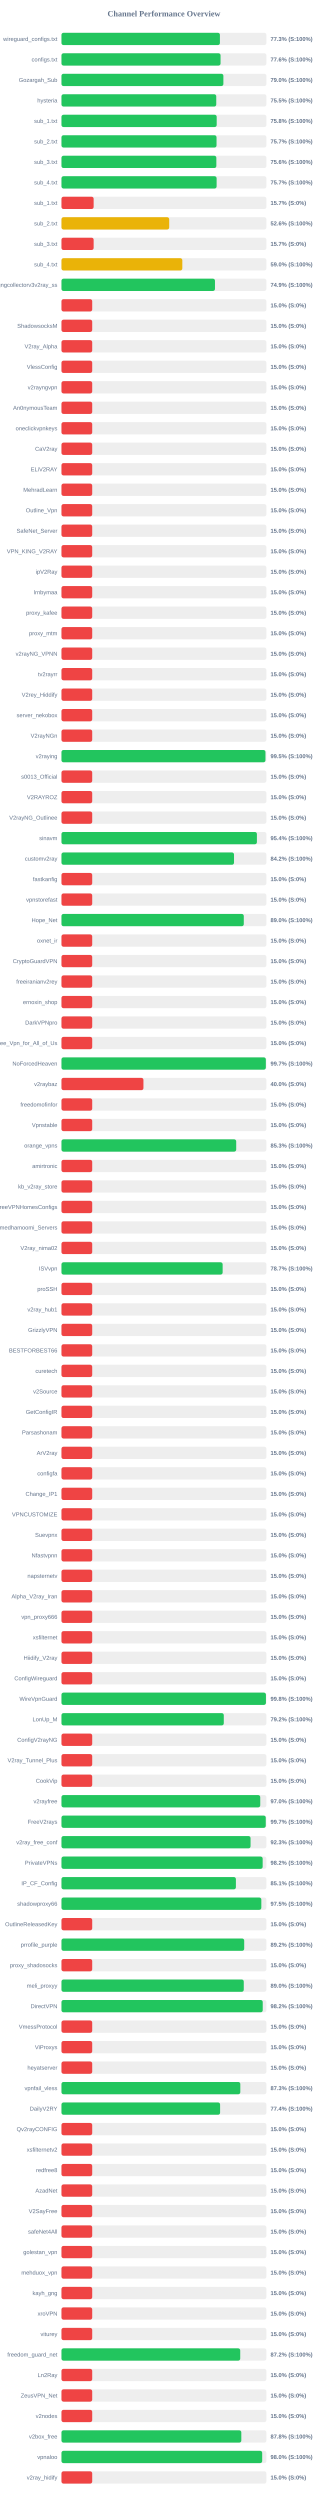
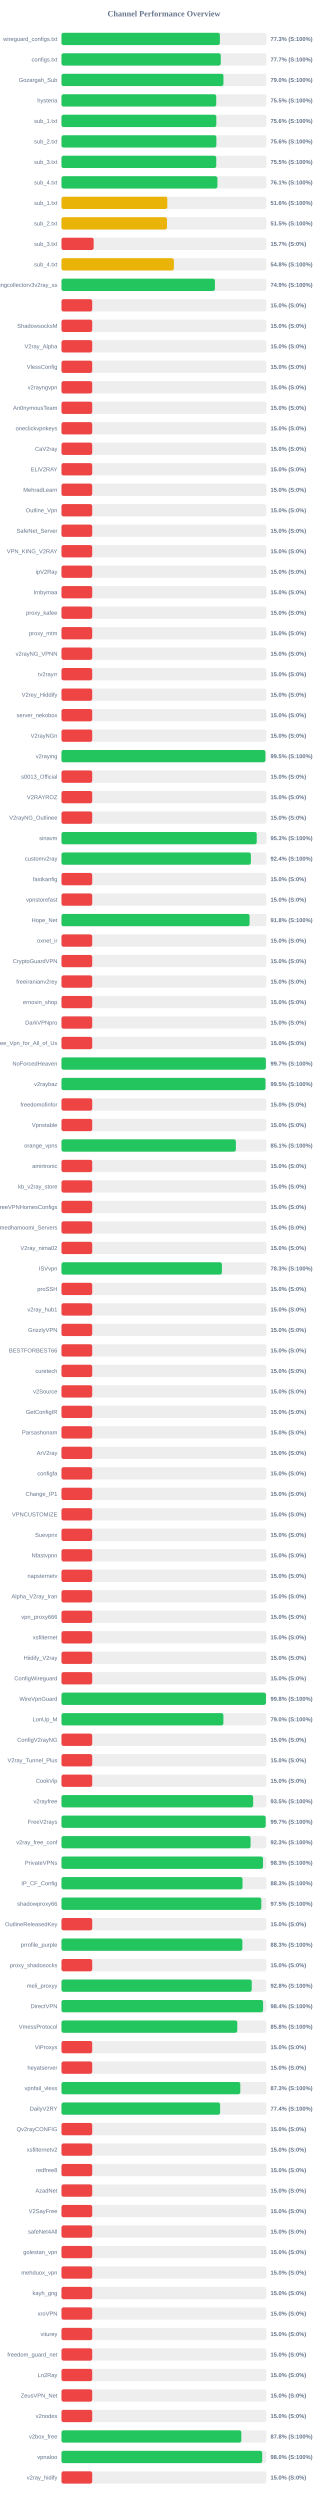
<svg xmlns="http://www.w3.org/2000/svg" width="800" height="6100" version="1.1">
  <style>
        .row { font: 14px Arial; fill: #64748b; }
        .score { font: bold 14px Arial; fill: #64748b; }
    </style>
  <text x="400" y="40" text-anchor="middle" font-size="20px" font-weight="bold" fill="#64748b">Channel Performance Overview</text>
  <rect x="150" y="80" width="500" height="30" fill="#eee" rx="5" />
-   <rect x="150" y="80" width="386.6" height="30" fill="#22c55e" rx="5" />
+   <rect x="150" y="80" width="386.5" height="30" fill="#22c55e" rx="5" />
  <text x="140" y="100" text-anchor="end" class="row">wireguard_configs.txt</text>
  <text x="660" y="100" text-anchor="start" class="score">77.3% (S:100%)</text>
  <rect x="150" y="130" width="500" height="30" fill="#eee" rx="5" />
-   <rect x="150" y="130" width="388.15" height="30" fill="#22c55e" rx="5" />
+   <rect x="150" y="130" width="388.7" height="30" fill="#22c55e" rx="5" />
  <text x="140" y="150" text-anchor="end" class="row">configs.txt</text>
-   <text x="660" y="150" text-anchor="start" class="score">77.6% (S:100%)</text>
+   <text x="660" y="150" text-anchor="start" class="score">77.7% (S:100%)</text>
  <rect x="150" y="180" width="500" height="30" fill="#eee" rx="5" />
-   <rect x="150" y="180" width="395.05" height="30" fill="#22c55e" rx="5" />
+   <rect x="150" y="180" width="395.2" height="30" fill="#22c55e" rx="5" />
  <text x="140" y="200" text-anchor="end" class="row">Gozargah_Sub</text>
  <text x="660" y="200" text-anchor="start" class="score">79.0% (S:100%)</text>
  <rect x="150" y="230" width="500" height="30" fill="#eee" rx="5" />
-   <rect x="150" y="230" width="377.65" height="30" fill="#22c55e" rx="5" />
+   <rect x="150" y="230" width="377.6" height="30" fill="#22c55e" rx="5" />
  <text x="140" y="250" text-anchor="end" class="row">hysteria</text>
  <text x="660" y="250" text-anchor="start" class="score">75.5% (S:100%)</text>
  <rect x="150" y="280" width="500" height="30" fill="#eee" rx="5" />
-   <rect x="150" y="280" width="378.75" height="30" fill="#22c55e" rx="5" />
+   <rect x="150" y="280" width="377.85" height="30" fill="#22c55e" rx="5" />
  <text x="140" y="300" text-anchor="end" class="row">sub_1.txt</text>
-   <text x="660" y="300" text-anchor="start" class="score">75.8% (S:100%)</text>
+   <text x="660" y="300" text-anchor="start" class="score">75.6% (S:100%)</text>
  <rect x="150" y="330" width="500" height="30" fill="#eee" rx="5" />
-   <rect x="150" y="330" width="378.35" height="30" fill="#22c55e" rx="5" />
+   <rect x="150" y="330" width="377.95" height="30" fill="#22c55e" rx="5" />
  <text x="140" y="350" text-anchor="end" class="row">sub_2.txt</text>
-   <text x="660" y="350" text-anchor="start" class="score">75.7% (S:100%)</text>
+   <text x="660" y="350" text-anchor="start" class="score">75.6% (S:100%)</text>
  <rect x="150" y="380" width="500" height="30" fill="#eee" rx="5" />
-   <rect x="150" y="380" width="377.9" height="30" fill="#22c55e" rx="5" />
+   <rect x="150" y="380" width="377.7" height="30" fill="#22c55e" rx="5" />
  <text x="140" y="400" text-anchor="end" class="row">sub_3.txt</text>
-   <text x="660" y="400" text-anchor="start" class="score">75.6% (S:100%)</text>
+   <text x="660" y="400" text-anchor="start" class="score">75.5% (S:100%)</text>
  <rect x="150" y="430" width="500" height="30" fill="#eee" rx="5" />
-   <rect x="150" y="430" width="378.55" height="30" fill="#22c55e" rx="5" />
+   <rect x="150" y="430" width="380.5" height="30" fill="#22c55e" rx="5" />
  <text x="140" y="450" text-anchor="end" class="row">sub_4.txt</text>
-   <text x="660" y="450" text-anchor="start" class="score">75.7% (S:100%)</text>
+   <text x="660" y="450" text-anchor="start" class="score">76.1% (S:100%)</text>
  <rect x="150" y="480" width="500" height="30" fill="#eee" rx="5" />
-   <rect x="150" y="480" width="78.5" height="30" fill="#ef4444" rx="5" />
+   <rect x="150" y="480" width="258.25" height="30" fill="#eab308" rx="5" />
  <text x="140" y="500" text-anchor="end" class="row">sub_1.txt</text>
-   <text x="660" y="500" text-anchor="start" class="score">15.7% (S:0%)</text>
+   <text x="660" y="500" text-anchor="start" class="score">51.6% (S:100%)</text>
  <rect x="150" y="530" width="500" height="30" fill="#eee" rx="5" />
-   <rect x="150" y="530" width="262.85" height="30" fill="#eab308" rx="5" />
+   <rect x="150" y="530" width="257.5" height="30" fill="#eab308" rx="5" />
  <text x="140" y="550" text-anchor="end" class="row">sub_2.txt</text>
-   <text x="660" y="550" text-anchor="start" class="score">52.6% (S:100%)</text>
+   <text x="660" y="550" text-anchor="start" class="score">51.5% (S:100%)</text>
  <rect x="150" y="580" width="500" height="30" fill="#eee" rx="5" />
  <rect x="150" y="580" width="78.5" height="30" fill="#ef4444" rx="5" />
  <text x="140" y="600" text-anchor="end" class="row">sub_3.txt</text>
  <text x="660" y="600" text-anchor="start" class="score">15.7% (S:0%)</text>
  <rect x="150" y="630" width="500" height="30" fill="#eee" rx="5" />
-   <rect x="150" y="630" width="294.85" height="30" fill="#eab308" rx="5" />
+   <rect x="150" y="630" width="274.2" height="30" fill="#eab308" rx="5" />
  <text x="140" y="650" text-anchor="end" class="row">sub_4.txt</text>
-   <text x="660" y="650" text-anchor="start" class="score">59.0% (S:100%)</text>
+   <text x="660" y="650" text-anchor="start" class="score">54.8% (S:100%)</text>
  <rect x="150" y="680" width="500" height="30" fill="#eee" rx="5" />
-   <rect x="150" y="680" width="374.55" height="30" fill="#22c55e" rx="5" />
+   <rect x="150" y="680" width="374.4" height="30" fill="#22c55e" rx="5" />
  <text x="140" y="700" text-anchor="end" class="row">kayhgngcollectorv3v2ray_ss</text>
  <text x="660" y="700" text-anchor="start" class="score">74.9% (S:100%)</text>
  <rect x="150" y="730" width="500" height="30" fill="#eee" rx="5" />
  <rect x="150" y="730" width="75.0" height="30" fill="#ef4444" rx="5" />
  <text x="140" y="750" text-anchor="end" class="row" />
  <text x="660" y="750" text-anchor="start" class="score">15.0% (S:0%)</text>
  <rect x="150" y="780" width="500" height="30" fill="#eee" rx="5" />
  <rect x="150" y="780" width="75.0" height="30" fill="#ef4444" rx="5" />
  <text x="140" y="800" text-anchor="end" class="row">ShadowsocksM</text>
  <text x="660" y="800" text-anchor="start" class="score">15.0% (S:0%)</text>
  <rect x="150" y="830" width="500" height="30" fill="#eee" rx="5" />
  <rect x="150" y="830" width="75.0" height="30" fill="#ef4444" rx="5" />
  <text x="140" y="850" text-anchor="end" class="row">V2ray_Alpha</text>
  <text x="660" y="850" text-anchor="start" class="score">15.0% (S:0%)</text>
  <rect x="150" y="880" width="500" height="30" fill="#eee" rx="5" />
  <rect x="150" y="880" width="75.0" height="30" fill="#ef4444" rx="5" />
  <text x="140" y="900" text-anchor="end" class="row">VlessConfig</text>
  <text x="660" y="900" text-anchor="start" class="score">15.0% (S:0%)</text>
  <rect x="150" y="930" width="500" height="30" fill="#eee" rx="5" />
  <rect x="150" y="930" width="75.0" height="30" fill="#ef4444" rx="5" />
  <text x="140" y="950" text-anchor="end" class="row">v2rayngvpn</text>
  <text x="660" y="950" text-anchor="start" class="score">15.0% (S:0%)</text>
  <rect x="150" y="980" width="500" height="30" fill="#eee" rx="5" />
  <rect x="150" y="980" width="75.0" height="30" fill="#ef4444" rx="5" />
  <text x="140" y="1000" text-anchor="end" class="row">An0nymousTeam</text>
  <text x="660" y="1000" text-anchor="start" class="score">15.0% (S:0%)</text>
  <rect x="150" y="1030" width="500" height="30" fill="#eee" rx="5" />
  <rect x="150" y="1030" width="75.0" height="30" fill="#ef4444" rx="5" />
  <text x="140" y="1050" text-anchor="end" class="row">oneclickvpnkeys</text>
  <text x="660" y="1050" text-anchor="start" class="score">15.0% (S:0%)</text>
  <rect x="150" y="1080" width="500" height="30" fill="#eee" rx="5" />
  <rect x="150" y="1080" width="75.0" height="30" fill="#ef4444" rx="5" />
  <text x="140" y="1100" text-anchor="end" class="row">CaV2ray</text>
  <text x="660" y="1100" text-anchor="start" class="score">15.0% (S:0%)</text>
  <rect x="150" y="1130" width="500" height="30" fill="#eee" rx="5" />
  <rect x="150" y="1130" width="75.0" height="30" fill="#ef4444" rx="5" />
  <text x="140" y="1150" text-anchor="end" class="row">ELiV2RAY</text>
  <text x="660" y="1150" text-anchor="start" class="score">15.0% (S:0%)</text>
  <rect x="150" y="1180" width="500" height="30" fill="#eee" rx="5" />
  <rect x="150" y="1180" width="75.0" height="30" fill="#ef4444" rx="5" />
  <text x="140" y="1200" text-anchor="end" class="row">MehradLearn</text>
  <text x="660" y="1200" text-anchor="start" class="score">15.0% (S:0%)</text>
  <rect x="150" y="1230" width="500" height="30" fill="#eee" rx="5" />
  <rect x="150" y="1230" width="75.0" height="30" fill="#ef4444" rx="5" />
  <text x="140" y="1250" text-anchor="end" class="row">Outline_Vpn</text>
  <text x="660" y="1250" text-anchor="start" class="score">15.0% (S:0%)</text>
  <rect x="150" y="1280" width="500" height="30" fill="#eee" rx="5" />
  <rect x="150" y="1280" width="75.0" height="30" fill="#ef4444" rx="5" />
  <text x="140" y="1300" text-anchor="end" class="row">SafeNet_Server</text>
  <text x="660" y="1300" text-anchor="start" class="score">15.0% (S:0%)</text>
  <rect x="150" y="1330" width="500" height="30" fill="#eee" rx="5" />
  <rect x="150" y="1330" width="75.0" height="30" fill="#ef4444" rx="5" />
  <text x="140" y="1350" text-anchor="end" class="row">VPN_KING_V2RAY</text>
  <text x="660" y="1350" text-anchor="start" class="score">15.0% (S:0%)</text>
  <rect x="150" y="1380" width="500" height="30" fill="#eee" rx="5" />
  <rect x="150" y="1380" width="75.0" height="30" fill="#ef4444" rx="5" />
  <text x="140" y="1400" text-anchor="end" class="row">ipV2Ray</text>
  <text x="660" y="1400" text-anchor="start" class="score">15.0% (S:0%)</text>
  <rect x="150" y="1430" width="500" height="30" fill="#eee" rx="5" />
  <rect x="150" y="1430" width="75.0" height="30" fill="#ef4444" rx="5" />
  <text x="140" y="1450" text-anchor="end" class="row">lrnbymaa</text>
  <text x="660" y="1450" text-anchor="start" class="score">15.0% (S:0%)</text>
  <rect x="150" y="1480" width="500" height="30" fill="#eee" rx="5" />
  <rect x="150" y="1480" width="75.0" height="30" fill="#ef4444" rx="5" />
  <text x="140" y="1500" text-anchor="end" class="row">proxy_kafee</text>
  <text x="660" y="1500" text-anchor="start" class="score">15.0% (S:0%)</text>
  <rect x="150" y="1530" width="500" height="30" fill="#eee" rx="5" />
  <rect x="150" y="1530" width="75.0" height="30" fill="#ef4444" rx="5" />
  <text x="140" y="1550" text-anchor="end" class="row">proxy_mtm</text>
  <text x="660" y="1550" text-anchor="start" class="score">15.0% (S:0%)</text>
  <rect x="150" y="1580" width="500" height="30" fill="#eee" rx="5" />
  <rect x="150" y="1580" width="75.0" height="30" fill="#ef4444" rx="5" />
  <text x="140" y="1600" text-anchor="end" class="row">v2rayNG_VPNN</text>
  <text x="660" y="1600" text-anchor="start" class="score">15.0% (S:0%)</text>
  <rect x="150" y="1630" width="500" height="30" fill="#eee" rx="5" />
  <rect x="150" y="1630" width="75.0" height="30" fill="#ef4444" rx="5" />
  <text x="140" y="1650" text-anchor="end" class="row">tv2rayrr</text>
  <text x="660" y="1650" text-anchor="start" class="score">15.0% (S:0%)</text>
  <rect x="150" y="1680" width="500" height="30" fill="#eee" rx="5" />
  <rect x="150" y="1680" width="75.0" height="30" fill="#ef4444" rx="5" />
  <text x="140" y="1700" text-anchor="end" class="row">V2rey_Hiddify</text>
  <text x="660" y="1700" text-anchor="start" class="score">15.0% (S:0%)</text>
  <rect x="150" y="1730" width="500" height="30" fill="#eee" rx="5" />
  <rect x="150" y="1730" width="75.0" height="30" fill="#ef4444" rx="5" />
  <text x="140" y="1750" text-anchor="end" class="row">server_nekobox</text>
  <text x="660" y="1750" text-anchor="start" class="score">15.0% (S:0%)</text>
  <rect x="150" y="1780" width="500" height="30" fill="#eee" rx="5" />
  <rect x="150" y="1780" width="75.0" height="30" fill="#ef4444" rx="5" />
  <text x="140" y="1800" text-anchor="end" class="row">V2rayNGn</text>
  <text x="660" y="1800" text-anchor="start" class="score">15.0% (S:0%)</text>
  <rect x="150" y="1830" width="500" height="30" fill="#eee" rx="5" />
-   <rect x="150" y="1830" width="497.7" height="30" fill="#22c55e" rx="5" />
+   <rect x="150" y="1830" width="497.6" height="30" fill="#22c55e" rx="5" />
  <text x="140" y="1850" text-anchor="end" class="row">v2raying</text>
  <text x="660" y="1850" text-anchor="start" class="score">99.5% (S:100%)</text>
  <rect x="150" y="1880" width="500" height="30" fill="#eee" rx="5" />
  <rect x="150" y="1880" width="75.0" height="30" fill="#ef4444" rx="5" />
  <text x="140" y="1900" text-anchor="end" class="row">s0013_Official</text>
  <text x="660" y="1900" text-anchor="start" class="score">15.0% (S:0%)</text>
  <rect x="150" y="1930" width="500" height="30" fill="#eee" rx="5" />
  <rect x="150" y="1930" width="75.0" height="30" fill="#ef4444" rx="5" />
  <text x="140" y="1950" text-anchor="end" class="row">V2RAYROZ</text>
  <text x="660" y="1950" text-anchor="start" class="score">15.0% (S:0%)</text>
  <rect x="150" y="1980" width="500" height="30" fill="#eee" rx="5" />
  <rect x="150" y="1980" width="75.0" height="30" fill="#ef4444" rx="5" />
  <text x="140" y="2000" text-anchor="end" class="row">V2rayNG_Outlinee</text>
  <text x="660" y="2000" text-anchor="start" class="score">15.0% (S:0%)</text>
  <rect x="150" y="2030" width="500" height="30" fill="#eee" rx="5" />
-   <rect x="150" y="2030" width="476.85" height="30" fill="#22c55e" rx="5" />
+   <rect x="150" y="2030" width="476.4" height="30" fill="#22c55e" rx="5" />
  <text x="140" y="2050" text-anchor="end" class="row">sinavm</text>
-   <text x="660" y="2050" text-anchor="start" class="score">95.4% (S:100%)</text>
+   <text x="660" y="2050" text-anchor="start" class="score">95.3% (S:100%)</text>
  <rect x="150" y="2080" width="500" height="30" fill="#eee" rx="5" />
-   <rect x="150" y="2080" width="421.0" height="30" fill="#22c55e" rx="5" />
+   <rect x="150" y="2080" width="462.15" height="30" fill="#22c55e" rx="5" />
  <text x="140" y="2100" text-anchor="end" class="row">customv2ray</text>
-   <text x="660" y="2100" text-anchor="start" class="score">84.2% (S:100%)</text>
+   <text x="660" y="2100" text-anchor="start" class="score">92.4% (S:100%)</text>
  <rect x="150" y="2130" width="500" height="30" fill="#eee" rx="5" />
  <rect x="150" y="2130" width="75.0" height="30" fill="#ef4444" rx="5" />
  <text x="140" y="2150" text-anchor="end" class="row">fastkanfig</text>
  <text x="660" y="2150" text-anchor="start" class="score">15.0% (S:0%)</text>
  <rect x="150" y="2180" width="500" height="30" fill="#eee" rx="5" />
  <rect x="150" y="2180" width="75.0" height="30" fill="#ef4444" rx="5" />
  <text x="140" y="2200" text-anchor="end" class="row">vpnstorefast</text>
  <text x="660" y="2200" text-anchor="start" class="score">15.0% (S:0%)</text>
  <rect x="150" y="2230" width="500" height="30" fill="#eee" rx="5" />
-   <rect x="150" y="2230" width="444.85" height="30" fill="#22c55e" rx="5" />
+   <rect x="150" y="2230" width="459.0" height="30" fill="#22c55e" rx="5" />
  <text x="140" y="2250" text-anchor="end" class="row">Hope_Net</text>
-   <text x="660" y="2250" text-anchor="start" class="score">89.0% (S:100%)</text>
+   <text x="660" y="2250" text-anchor="start" class="score">91.8% (S:100%)</text>
  <rect x="150" y="2280" width="500" height="30" fill="#eee" rx="5" />
  <rect x="150" y="2280" width="75.0" height="30" fill="#ef4444" rx="5" />
  <text x="140" y="2300" text-anchor="end" class="row">oxnet_ir</text>
  <text x="660" y="2300" text-anchor="start" class="score">15.0% (S:0%)</text>
  <rect x="150" y="2330" width="500" height="30" fill="#eee" rx="5" />
  <rect x="150" y="2330" width="75.0" height="30" fill="#ef4444" rx="5" />
  <text x="140" y="2350" text-anchor="end" class="row">CryptoGuardVPN</text>
  <text x="660" y="2350" text-anchor="start" class="score">15.0% (S:0%)</text>
  <rect x="150" y="2380" width="500" height="30" fill="#eee" rx="5" />
  <rect x="150" y="2380" width="75.0" height="30" fill="#ef4444" rx="5" />
  <text x="140" y="2400" text-anchor="end" class="row">freeiranianv2rey</text>
  <text x="660" y="2400" text-anchor="start" class="score">15.0% (S:0%)</text>
  <rect x="150" y="2430" width="500" height="30" fill="#eee" rx="5" />
  <rect x="150" y="2430" width="75.0" height="30" fill="#ef4444" rx="5" />
  <text x="140" y="2450" text-anchor="end" class="row">ernoxin_shop</text>
  <text x="660" y="2450" text-anchor="start" class="score">15.0% (S:0%)</text>
  <rect x="150" y="2480" width="500" height="30" fill="#eee" rx="5" />
  <rect x="150" y="2480" width="75.0" height="30" fill="#ef4444" rx="5" />
  <text x="140" y="2500" text-anchor="end" class="row">DarkVPNpro</text>
  <text x="660" y="2500" text-anchor="start" class="score">15.0% (S:0%)</text>
  <rect x="150" y="2530" width="500" height="30" fill="#eee" rx="5" />
  <rect x="150" y="2530" width="75.0" height="30" fill="#ef4444" rx="5" />
  <text x="140" y="2550" text-anchor="end" class="row">Free_Vpn_for_All_of_Us</text>
  <text x="660" y="2550" text-anchor="start" class="score">15.0% (S:0%)</text>
  <rect x="150" y="2580" width="500" height="30" fill="#eee" rx="5" />
-   <rect x="150" y="2580" width="498.65" height="30" fill="#22c55e" rx="5" />
+   <rect x="150" y="2580" width="498.7" height="30" fill="#22c55e" rx="5" />
  <text x="140" y="2600" text-anchor="end" class="row">NoForcedHeaven</text>
  <text x="660" y="2600" text-anchor="start" class="score">99.7% (S:100%)</text>
  <rect x="150" y="2630" width="500" height="30" fill="#eee" rx="5" />
-   <rect x="150" y="2630" width="200.0" height="30" fill="#ef4444" rx="5" />
+   <rect x="150" y="2630" width="497.75" height="30" fill="#22c55e" rx="5" />
  <text x="140" y="2650" text-anchor="end" class="row">v2raybaz</text>
-   <text x="660" y="2650" text-anchor="start" class="score">40.0% (S:0%)</text>
+   <text x="660" y="2650" text-anchor="start" class="score">99.5% (S:100%)</text>
  <rect x="150" y="2680" width="500" height="30" fill="#eee" rx="5" />
  <rect x="150" y="2680" width="75.0" height="30" fill="#ef4444" rx="5" />
  <text x="140" y="2700" text-anchor="end" class="row">freedomofinfor</text>
  <text x="660" y="2700" text-anchor="start" class="score">15.0% (S:0%)</text>
  <rect x="150" y="2730" width="500" height="30" fill="#eee" rx="5" />
  <rect x="150" y="2730" width="75.0" height="30" fill="#ef4444" rx="5" />
  <text x="140" y="2750" text-anchor="end" class="row">Vpnstable</text>
  <text x="660" y="2750" text-anchor="start" class="score">15.0% (S:0%)</text>
  <rect x="150" y="2780" width="500" height="30" fill="#eee" rx="5" />
-   <rect x="150" y="2780" width="426.35" height="30" fill="#22c55e" rx="5" />
+   <rect x="150" y="2780" width="425.55" height="30" fill="#22c55e" rx="5" />
  <text x="140" y="2800" text-anchor="end" class="row">orange_vpns</text>
-   <text x="660" y="2800" text-anchor="start" class="score">85.3% (S:100%)</text>
+   <text x="660" y="2800" text-anchor="start" class="score">85.1% (S:100%)</text>
  <rect x="150" y="2830" width="500" height="30" fill="#eee" rx="5" />
  <rect x="150" y="2830" width="75.0" height="30" fill="#ef4444" rx="5" />
  <text x="140" y="2850" text-anchor="end" class="row">amirtronic</text>
  <text x="660" y="2850" text-anchor="start" class="score">15.0% (S:0%)</text>
  <rect x="150" y="2880" width="500" height="30" fill="#eee" rx="5" />
  <rect x="150" y="2880" width="75.0" height="30" fill="#ef4444" rx="5" />
  <text x="140" y="2900" text-anchor="end" class="row">kb_v2ray_store</text>
  <text x="660" y="2900" text-anchor="start" class="score">15.0% (S:0%)</text>
  <rect x="150" y="2930" width="500" height="30" fill="#eee" rx="5" />
  <rect x="150" y="2930" width="75.0" height="30" fill="#ef4444" rx="5" />
  <text x="140" y="2950" text-anchor="end" class="row">FreeVPNHomesConfigs</text>
  <text x="660" y="2950" text-anchor="start" class="score">15.0% (S:0%)</text>
  <rect x="150" y="2980" width="500" height="30" fill="#eee" rx="5" />
  <rect x="150" y="2980" width="75.0" height="30" fill="#ef4444" rx="5" />
  <text x="140" y="3000" text-anchor="end" class="row">Ahmedhamoomi_Servers</text>
  <text x="660" y="3000" text-anchor="start" class="score">15.0% (S:0%)</text>
  <rect x="150" y="3030" width="500" height="30" fill="#eee" rx="5" />
  <rect x="150" y="3030" width="75.0" height="30" fill="#ef4444" rx="5" />
  <text x="140" y="3050" text-anchor="end" class="row">V2ray_nima02</text>
  <text x="660" y="3050" text-anchor="start" class="score">15.0% (S:0%)</text>
  <rect x="150" y="3080" width="500" height="30" fill="#eee" rx="5" />
-   <rect x="150" y="3080" width="393.25" height="30" fill="#22c55e" rx="5" />
+   <rect x="150" y="3080" width="391.45" height="30" fill="#22c55e" rx="5" />
  <text x="140" y="3100" text-anchor="end" class="row">ISVvpn</text>
-   <text x="660" y="3100" text-anchor="start" class="score">78.7% (S:100%)</text>
+   <text x="660" y="3100" text-anchor="start" class="score">78.3% (S:100%)</text>
  <rect x="150" y="3130" width="500" height="30" fill="#eee" rx="5" />
  <rect x="150" y="3130" width="75.0" height="30" fill="#ef4444" rx="5" />
  <text x="140" y="3150" text-anchor="end" class="row">proSSH</text>
  <text x="660" y="3150" text-anchor="start" class="score">15.0% (S:0%)</text>
  <rect x="150" y="3180" width="500" height="30" fill="#eee" rx="5" />
  <rect x="150" y="3180" width="75.0" height="30" fill="#ef4444" rx="5" />
  <text x="140" y="3200" text-anchor="end" class="row">v2ray_hub1</text>
  <text x="660" y="3200" text-anchor="start" class="score">15.0% (S:0%)</text>
  <rect x="150" y="3230" width="500" height="30" fill="#eee" rx="5" />
  <rect x="150" y="3230" width="75.0" height="30" fill="#ef4444" rx="5" />
  <text x="140" y="3250" text-anchor="end" class="row">GrizzlyVPN</text>
  <text x="660" y="3250" text-anchor="start" class="score">15.0% (S:0%)</text>
  <rect x="150" y="3280" width="500" height="30" fill="#eee" rx="5" />
  <rect x="150" y="3280" width="75.0" height="30" fill="#ef4444" rx="5" />
  <text x="140" y="3300" text-anchor="end" class="row">BESTFORBEST66</text>
  <text x="660" y="3300" text-anchor="start" class="score">15.0% (S:0%)</text>
  <rect x="150" y="3330" width="500" height="30" fill="#eee" rx="5" />
  <rect x="150" y="3330" width="75.0" height="30" fill="#ef4444" rx="5" />
  <text x="140" y="3350" text-anchor="end" class="row">curetech</text>
  <text x="660" y="3350" text-anchor="start" class="score">15.0% (S:0%)</text>
  <rect x="150" y="3380" width="500" height="30" fill="#eee" rx="5" />
  <rect x="150" y="3380" width="75.0" height="30" fill="#ef4444" rx="5" />
  <text x="140" y="3400" text-anchor="end" class="row">v2Source</text>
  <text x="660" y="3400" text-anchor="start" class="score">15.0% (S:0%)</text>
  <rect x="150" y="3430" width="500" height="30" fill="#eee" rx="5" />
  <rect x="150" y="3430" width="75.0" height="30" fill="#ef4444" rx="5" />
  <text x="140" y="3450" text-anchor="end" class="row">GetConfigIR</text>
  <text x="660" y="3450" text-anchor="start" class="score">15.0% (S:0%)</text>
  <rect x="150" y="3480" width="500" height="30" fill="#eee" rx="5" />
  <rect x="150" y="3480" width="75.0" height="30" fill="#ef4444" rx="5" />
  <text x="140" y="3500" text-anchor="end" class="row">Parsashonam</text>
  <text x="660" y="3500" text-anchor="start" class="score">15.0% (S:0%)</text>
  <rect x="150" y="3530" width="500" height="30" fill="#eee" rx="5" />
  <rect x="150" y="3530" width="75.0" height="30" fill="#ef4444" rx="5" />
  <text x="140" y="3550" text-anchor="end" class="row">ArV2ray</text>
  <text x="660" y="3550" text-anchor="start" class="score">15.0% (S:0%)</text>
  <rect x="150" y="3580" width="500" height="30" fill="#eee" rx="5" />
  <rect x="150" y="3580" width="75.0" height="30" fill="#ef4444" rx="5" />
  <text x="140" y="3600" text-anchor="end" class="row">configfa</text>
  <text x="660" y="3600" text-anchor="start" class="score">15.0% (S:0%)</text>
  <rect x="150" y="3630" width="500" height="30" fill="#eee" rx="5" />
  <rect x="150" y="3630" width="75.0" height="30" fill="#ef4444" rx="5" />
  <text x="140" y="3650" text-anchor="end" class="row">Change_IP1</text>
  <text x="660" y="3650" text-anchor="start" class="score">15.0% (S:0%)</text>
  <rect x="150" y="3680" width="500" height="30" fill="#eee" rx="5" />
  <rect x="150" y="3680" width="75.0" height="30" fill="#ef4444" rx="5" />
  <text x="140" y="3700" text-anchor="end" class="row">VPNCUSTOMIZE</text>
  <text x="660" y="3700" text-anchor="start" class="score">15.0% (S:0%)</text>
  <rect x="150" y="3730" width="500" height="30" fill="#eee" rx="5" />
  <rect x="150" y="3730" width="75.0" height="30" fill="#ef4444" rx="5" />
  <text x="140" y="3750" text-anchor="end" class="row">Suevpnx</text>
  <text x="660" y="3750" text-anchor="start" class="score">15.0% (S:0%)</text>
  <rect x="150" y="3780" width="500" height="30" fill="#eee" rx="5" />
  <rect x="150" y="3780" width="75.0" height="30" fill="#ef4444" rx="5" />
  <text x="140" y="3800" text-anchor="end" class="row">Nfastvpnn</text>
  <text x="660" y="3800" text-anchor="start" class="score">15.0% (S:0%)</text>
  <rect x="150" y="3830" width="500" height="30" fill="#eee" rx="5" />
  <rect x="150" y="3830" width="75.0" height="30" fill="#ef4444" rx="5" />
  <text x="140" y="3850" text-anchor="end" class="row">napsternetv</text>
  <text x="660" y="3850" text-anchor="start" class="score">15.0% (S:0%)</text>
  <rect x="150" y="3880" width="500" height="30" fill="#eee" rx="5" />
  <rect x="150" y="3880" width="75.0" height="30" fill="#ef4444" rx="5" />
  <text x="140" y="3900" text-anchor="end" class="row">Alpha_V2ray_Iran</text>
  <text x="660" y="3900" text-anchor="start" class="score">15.0% (S:0%)</text>
  <rect x="150" y="3930" width="500" height="30" fill="#eee" rx="5" />
  <rect x="150" y="3930" width="75.0" height="30" fill="#ef4444" rx="5" />
  <text x="140" y="3950" text-anchor="end" class="row">vpn_proxy666</text>
  <text x="660" y="3950" text-anchor="start" class="score">15.0% (S:0%)</text>
  <rect x="150" y="3980" width="500" height="30" fill="#eee" rx="5" />
  <rect x="150" y="3980" width="75.0" height="30" fill="#ef4444" rx="5" />
  <text x="140" y="4000" text-anchor="end" class="row">xsfilternet</text>
  <text x="660" y="4000" text-anchor="start" class="score">15.0% (S:0%)</text>
  <rect x="150" y="4030" width="500" height="30" fill="#eee" rx="5" />
  <rect x="150" y="4030" width="75.0" height="30" fill="#ef4444" rx="5" />
  <text x="140" y="4050" text-anchor="end" class="row">Hiidify_V2ray</text>
  <text x="660" y="4050" text-anchor="start" class="score">15.0% (S:0%)</text>
  <rect x="150" y="4080" width="500" height="30" fill="#eee" rx="5" />
  <rect x="150" y="4080" width="75.0" height="30" fill="#ef4444" rx="5" />
  <text x="140" y="4100" text-anchor="end" class="row">ConfigWireguard</text>
  <text x="660" y="4100" text-anchor="start" class="score">15.0% (S:0%)</text>
  <rect x="150" y="4130" width="500" height="30" fill="#eee" rx="5" />
-   <rect x="150" y="4130" width="498.9" height="30" fill="#22c55e" rx="5" />
+   <rect x="150" y="4130" width="498.95" height="30" fill="#22c55e" rx="5" />
  <text x="140" y="4150" text-anchor="end" class="row">WireVpnGuard</text>
  <text x="660" y="4150" text-anchor="start" class="score">99.8% (S:100%)</text>
  <rect x="150" y="4180" width="500" height="30" fill="#eee" rx="5" />
-   <rect x="150" y="4180" width="396.05" height="30" fill="#22c55e" rx="5" />
+   <rect x="150" y="4180" width="395.1" height="30" fill="#22c55e" rx="5" />
  <text x="140" y="4200" text-anchor="end" class="row">LonUp_M</text>
-   <text x="660" y="4200" text-anchor="start" class="score">79.2% (S:100%)</text>
+   <text x="660" y="4200" text-anchor="start" class="score">79.0% (S:100%)</text>
  <rect x="150" y="4230" width="500" height="30" fill="#eee" rx="5" />
  <rect x="150" y="4230" width="75.0" height="30" fill="#ef4444" rx="5" />
  <text x="140" y="4250" text-anchor="end" class="row">ConfigV2rayNG</text>
  <text x="660" y="4250" text-anchor="start" class="score">15.0% (S:0%)</text>
  <rect x="150" y="4280" width="500" height="30" fill="#eee" rx="5" />
  <rect x="150" y="4280" width="75.0" height="30" fill="#ef4444" rx="5" />
  <text x="140" y="4300" text-anchor="end" class="row">V2ray_Tunnel_Plus</text>
  <text x="660" y="4300" text-anchor="start" class="score">15.0% (S:0%)</text>
  <rect x="150" y="4330" width="500" height="30" fill="#eee" rx="5" />
  <rect x="150" y="4330" width="75.0" height="30" fill="#ef4444" rx="5" />
  <text x="140" y="4350" text-anchor="end" class="row">CookVip</text>
  <text x="660" y="4350" text-anchor="start" class="score">15.0% (S:0%)</text>
  <rect x="150" y="4380" width="500" height="30" fill="#eee" rx="5" />
-   <rect x="150" y="4380" width="485.0" height="30" fill="#22c55e" rx="5" />
+   <rect x="150" y="4380" width="467.7" height="30" fill="#22c55e" rx="5" />
  <text x="140" y="4400" text-anchor="end" class="row">v2rayfree</text>
-   <text x="660" y="4400" text-anchor="start" class="score">97.0% (S:100%)</text>
+   <text x="660" y="4400" text-anchor="start" class="score">93.5% (S:100%)</text>
  <rect x="150" y="4430" width="500" height="30" fill="#eee" rx="5" />
-   <rect x="150" y="4430" width="498.45" height="30" fill="#22c55e" rx="5" />
+   <rect x="150" y="4430" width="498.3" height="30" fill="#22c55e" rx="5" />
  <text x="140" y="4450" text-anchor="end" class="row">FreeV2rays</text>
  <text x="660" y="4450" text-anchor="start" class="score">99.7% (S:100%)</text>
  <rect x="150" y="4480" width="500" height="30" fill="#eee" rx="5" />
-   <rect x="150" y="4480" width="461.35" height="30" fill="#22c55e" rx="5" />
+   <rect x="150" y="4480" width="461.4" height="30" fill="#22c55e" rx="5" />
  <text x="140" y="4500" text-anchor="end" class="row">v2ray_free_conf</text>
  <text x="660" y="4500" text-anchor="start" class="score">92.3% (S:100%)</text>
  <rect x="150" y="4530" width="500" height="30" fill="#eee" rx="5" />
-   <rect x="150" y="4530" width="490.9" height="30" fill="#22c55e" rx="5" />
+   <rect x="150" y="4530" width="491.7" height="30" fill="#22c55e" rx="5" />
  <text x="140" y="4550" text-anchor="end" class="row">PrivateVPNs</text>
-   <text x="660" y="4550" text-anchor="start" class="score">98.2% (S:100%)</text>
+   <text x="660" y="4550" text-anchor="start" class="score">98.3% (S:100%)</text>
  <rect x="150" y="4580" width="500" height="30" fill="#eee" rx="5" />
-   <rect x="150" y="4580" width="425.6" height="30" fill="#22c55e" rx="5" />
+   <rect x="150" y="4580" width="441.75" height="30" fill="#22c55e" rx="5" />
  <text x="140" y="4600" text-anchor="end" class="row">IP_CF_Config</text>
-   <text x="660" y="4600" text-anchor="start" class="score">85.1% (S:100%)</text>
+   <text x="660" y="4600" text-anchor="start" class="score">88.3% (S:100%)</text>
  <rect x="150" y="4630" width="500" height="30" fill="#eee" rx="5" />
-   <rect x="150" y="4630" width="487.65" height="30" fill="#22c55e" rx="5" />
+   <rect x="150" y="4630" width="487.6" height="30" fill="#22c55e" rx="5" />
  <text x="140" y="4650" text-anchor="end" class="row">shadowproxy66</text>
  <text x="660" y="4650" text-anchor="start" class="score">97.5% (S:100%)</text>
  <rect x="150" y="4680" width="500" height="30" fill="#eee" rx="5" />
  <rect x="150" y="4680" width="75.0" height="30" fill="#ef4444" rx="5" />
  <text x="140" y="4700" text-anchor="end" class="row">OutlineReleasedKey</text>
  <text x="660" y="4700" text-anchor="start" class="score">15.0% (S:0%)</text>
  <rect x="150" y="4730" width="500" height="30" fill="#eee" rx="5" />
-   <rect x="150" y="4730" width="445.85" height="30" fill="#22c55e" rx="5" />
+   <rect x="150" y="4730" width="441.35" height="30" fill="#22c55e" rx="5" />
  <text x="140" y="4750" text-anchor="end" class="row">prrofile_purple</text>
-   <text x="660" y="4750" text-anchor="start" class="score">89.2% (S:100%)</text>
+   <text x="660" y="4750" text-anchor="start" class="score">88.3% (S:100%)</text>
  <rect x="150" y="4780" width="500" height="30" fill="#eee" rx="5" />
  <rect x="150" y="4780" width="75.0" height="30" fill="#ef4444" rx="5" />
  <text x="140" y="4800" text-anchor="end" class="row">proxy_shadosocks</text>
  <text x="660" y="4800" text-anchor="start" class="score">15.0% (S:0%)</text>
  <rect x="150" y="4830" width="500" height="30" fill="#eee" rx="5" />
-   <rect x="150" y="4830" width="444.8" height="30" fill="#22c55e" rx="5" />
+   <rect x="150" y="4830" width="464.25" height="30" fill="#22c55e" rx="5" />
  <text x="140" y="4850" text-anchor="end" class="row">meli_proxyy</text>
-   <text x="660" y="4850" text-anchor="start" class="score">89.0% (S:100%)</text>
+   <text x="660" y="4850" text-anchor="start" class="score">92.8% (S:100%)</text>
  <rect x="150" y="4880" width="500" height="30" fill="#eee" rx="5" />
-   <rect x="150" y="4880" width="491.05" height="30" fill="#22c55e" rx="5" />
+   <rect x="150" y="4880" width="491.9" height="30" fill="#22c55e" rx="5" />
  <text x="140" y="4900" text-anchor="end" class="row">DirectVPN</text>
-   <text x="660" y="4900" text-anchor="start" class="score">98.2% (S:100%)</text>
+   <text x="660" y="4900" text-anchor="start" class="score">98.4% (S:100%)</text>
  <rect x="150" y="4930" width="500" height="30" fill="#eee" rx="5" />
-   <rect x="150" y="4930" width="75.0" height="30" fill="#ef4444" rx="5" />
+   <rect x="150" y="4930" width="428.95" height="30" fill="#22c55e" rx="5" />
  <text x="140" y="4950" text-anchor="end" class="row">VmessProtocol</text>
-   <text x="660" y="4950" text-anchor="start" class="score">15.0% (S:0%)</text>
+   <text x="660" y="4950" text-anchor="start" class="score">85.8% (S:100%)</text>
  <rect x="150" y="4980" width="500" height="30" fill="#eee" rx="5" />
  <rect x="150" y="4980" width="75.0" height="30" fill="#ef4444" rx="5" />
  <text x="140" y="5000" text-anchor="end" class="row">ViProxys</text>
  <text x="660" y="5000" text-anchor="start" class="score">15.0% (S:0%)</text>
  <rect x="150" y="5030" width="500" height="30" fill="#eee" rx="5" />
  <rect x="150" y="5030" width="75.0" height="30" fill="#ef4444" rx="5" />
  <text x="140" y="5050" text-anchor="end" class="row">heyatserver</text>
  <text x="660" y="5050" text-anchor="start" class="score">15.0% (S:0%)</text>
  <rect x="150" y="5080" width="500" height="30" fill="#eee" rx="5" />
  <rect x="150" y="5080" width="436.35" height="30" fill="#22c55e" rx="5" />
  <text x="140" y="5100" text-anchor="end" class="row">vpnfail_vless</text>
  <text x="660" y="5100" text-anchor="start" class="score">87.3% (S:100%)</text>
  <rect x="150" y="5130" width="500" height="30" fill="#eee" rx="5" />
  <rect x="150" y="5130" width="387.05" height="30" fill="#22c55e" rx="5" />
  <text x="140" y="5150" text-anchor="end" class="row">DailyV2RY</text>
  <text x="660" y="5150" text-anchor="start" class="score">77.4% (S:100%)</text>
  <rect x="150" y="5180" width="500" height="30" fill="#eee" rx="5" />
  <rect x="150" y="5180" width="75.0" height="30" fill="#ef4444" rx="5" />
  <text x="140" y="5200" text-anchor="end" class="row">Qv2rayCONFIG</text>
  <text x="660" y="5200" text-anchor="start" class="score">15.0% (S:0%)</text>
  <rect x="150" y="5230" width="500" height="30" fill="#eee" rx="5" />
  <rect x="150" y="5230" width="75.0" height="30" fill="#ef4444" rx="5" />
  <text x="140" y="5250" text-anchor="end" class="row">xsfilternetv2</text>
  <text x="660" y="5250" text-anchor="start" class="score">15.0% (S:0%)</text>
  <rect x="150" y="5280" width="500" height="30" fill="#eee" rx="5" />
  <rect x="150" y="5280" width="75.0" height="30" fill="#ef4444" rx="5" />
  <text x="140" y="5300" text-anchor="end" class="row">redfree8</text>
  <text x="660" y="5300" text-anchor="start" class="score">15.0% (S:0%)</text>
  <rect x="150" y="5330" width="500" height="30" fill="#eee" rx="5" />
  <rect x="150" y="5330" width="75.0" height="30" fill="#ef4444" rx="5" />
  <text x="140" y="5350" text-anchor="end" class="row">AzadNet</text>
  <text x="660" y="5350" text-anchor="start" class="score">15.0% (S:0%)</text>
  <rect x="150" y="5380" width="500" height="30" fill="#eee" rx="5" />
  <rect x="150" y="5380" width="75.0" height="30" fill="#ef4444" rx="5" />
  <text x="140" y="5400" text-anchor="end" class="row">V2SayFree</text>
  <text x="660" y="5400" text-anchor="start" class="score">15.0% (S:0%)</text>
  <rect x="150" y="5430" width="500" height="30" fill="#eee" rx="5" />
  <rect x="150" y="5430" width="75.0" height="30" fill="#ef4444" rx="5" />
  <text x="140" y="5450" text-anchor="end" class="row">safeNet4All</text>
  <text x="660" y="5450" text-anchor="start" class="score">15.0% (S:0%)</text>
  <rect x="150" y="5480" width="500" height="30" fill="#eee" rx="5" />
  <rect x="150" y="5480" width="75.0" height="30" fill="#ef4444" rx="5" />
  <text x="140" y="5500" text-anchor="end" class="row">golestan_vpn</text>
  <text x="660" y="5500" text-anchor="start" class="score">15.0% (S:0%)</text>
  <rect x="150" y="5530" width="500" height="30" fill="#eee" rx="5" />
  <rect x="150" y="5530" width="75.0" height="30" fill="#ef4444" rx="5" />
  <text x="140" y="5550" text-anchor="end" class="row">mehduox_vpn</text>
  <text x="660" y="5550" text-anchor="start" class="score">15.0% (S:0%)</text>
  <rect x="150" y="5580" width="500" height="30" fill="#eee" rx="5" />
  <rect x="150" y="5580" width="75.0" height="30" fill="#ef4444" rx="5" />
  <text x="140" y="5600" text-anchor="end" class="row">kayh_gng</text>
  <text x="660" y="5600" text-anchor="start" class="score">15.0% (S:0%)</text>
  <rect x="150" y="5630" width="500" height="30" fill="#eee" rx="5" />
  <rect x="150" y="5630" width="75.0" height="30" fill="#ef4444" rx="5" />
  <text x="140" y="5650" text-anchor="end" class="row">xroVPN</text>
  <text x="660" y="5650" text-anchor="start" class="score">15.0% (S:0%)</text>
  <rect x="150" y="5680" width="500" height="30" fill="#eee" rx="5" />
  <rect x="150" y="5680" width="75.0" height="30" fill="#ef4444" rx="5" />
  <text x="140" y="5700" text-anchor="end" class="row">viturey</text>
  <text x="660" y="5700" text-anchor="start" class="score">15.0% (S:0%)</text>
  <rect x="150" y="5730" width="500" height="30" fill="#eee" rx="5" />
-   <rect x="150" y="5730" width="436.15" height="30" fill="#22c55e" rx="5" />
+   <rect x="150" y="5730" width="75.0" height="30" fill="#ef4444" rx="5" />
  <text x="140" y="5750" text-anchor="end" class="row">freedom_guard_net</text>
-   <text x="660" y="5750" text-anchor="start" class="score">87.2% (S:100%)</text>
+   <text x="660" y="5750" text-anchor="start" class="score">15.0% (S:0%)</text>
  <rect x="150" y="5780" width="500" height="30" fill="#eee" rx="5" />
  <rect x="150" y="5780" width="75.0" height="30" fill="#ef4444" rx="5" />
  <text x="140" y="5800" text-anchor="end" class="row">Ln2Ray</text>
  <text x="660" y="5800" text-anchor="start" class="score">15.0% (S:0%)</text>
  <rect x="150" y="5830" width="500" height="30" fill="#eee" rx="5" />
  <rect x="150" y="5830" width="75.0" height="30" fill="#ef4444" rx="5" />
  <text x="140" y="5850" text-anchor="end" class="row">ZeusVPN_Net</text>
  <text x="660" y="5850" text-anchor="start" class="score">15.0% (S:0%)</text>
  <rect x="150" y="5880" width="500" height="30" fill="#eee" rx="5" />
  <rect x="150" y="5880" width="75.0" height="30" fill="#ef4444" rx="5" />
  <text x="140" y="5900" text-anchor="end" class="row">v2nodes</text>
  <text x="660" y="5900" text-anchor="start" class="score">15.0% (S:0%)</text>
  <rect x="150" y="5930" width="500" height="30" fill="#eee" rx="5" />
-   <rect x="150" y="5930" width="438.8" height="30" fill="#22c55e" rx="5" />
+   <rect x="150" y="5930" width="438.85" height="30" fill="#22c55e" rx="5" />
  <text x="140" y="5950" text-anchor="end" class="row">v2box_free</text>
  <text x="660" y="5950" text-anchor="start" class="score">87.8% (S:100%)</text>
  <rect x="150" y="5980" width="500" height="30" fill="#eee" rx="5" />
-   <rect x="150" y="5980" width="489.75" height="30" fill="#22c55e" rx="5" />
+   <rect x="150" y="5980" width="489.8" height="30" fill="#22c55e" rx="5" />
  <text x="140" y="6000" text-anchor="end" class="row">vpnaloo</text>
  <text x="660" y="6000" text-anchor="start" class="score">98.0% (S:100%)</text>
  <rect x="150" y="6030" width="500" height="30" fill="#eee" rx="5" />
  <rect x="150" y="6030" width="75.0" height="30" fill="#ef4444" rx="5" />
  <text x="140" y="6050" text-anchor="end" class="row">v2ray_hidify</text>
  <text x="660" y="6050" text-anchor="start" class="score">15.0% (S:0%)</text>
</svg>
